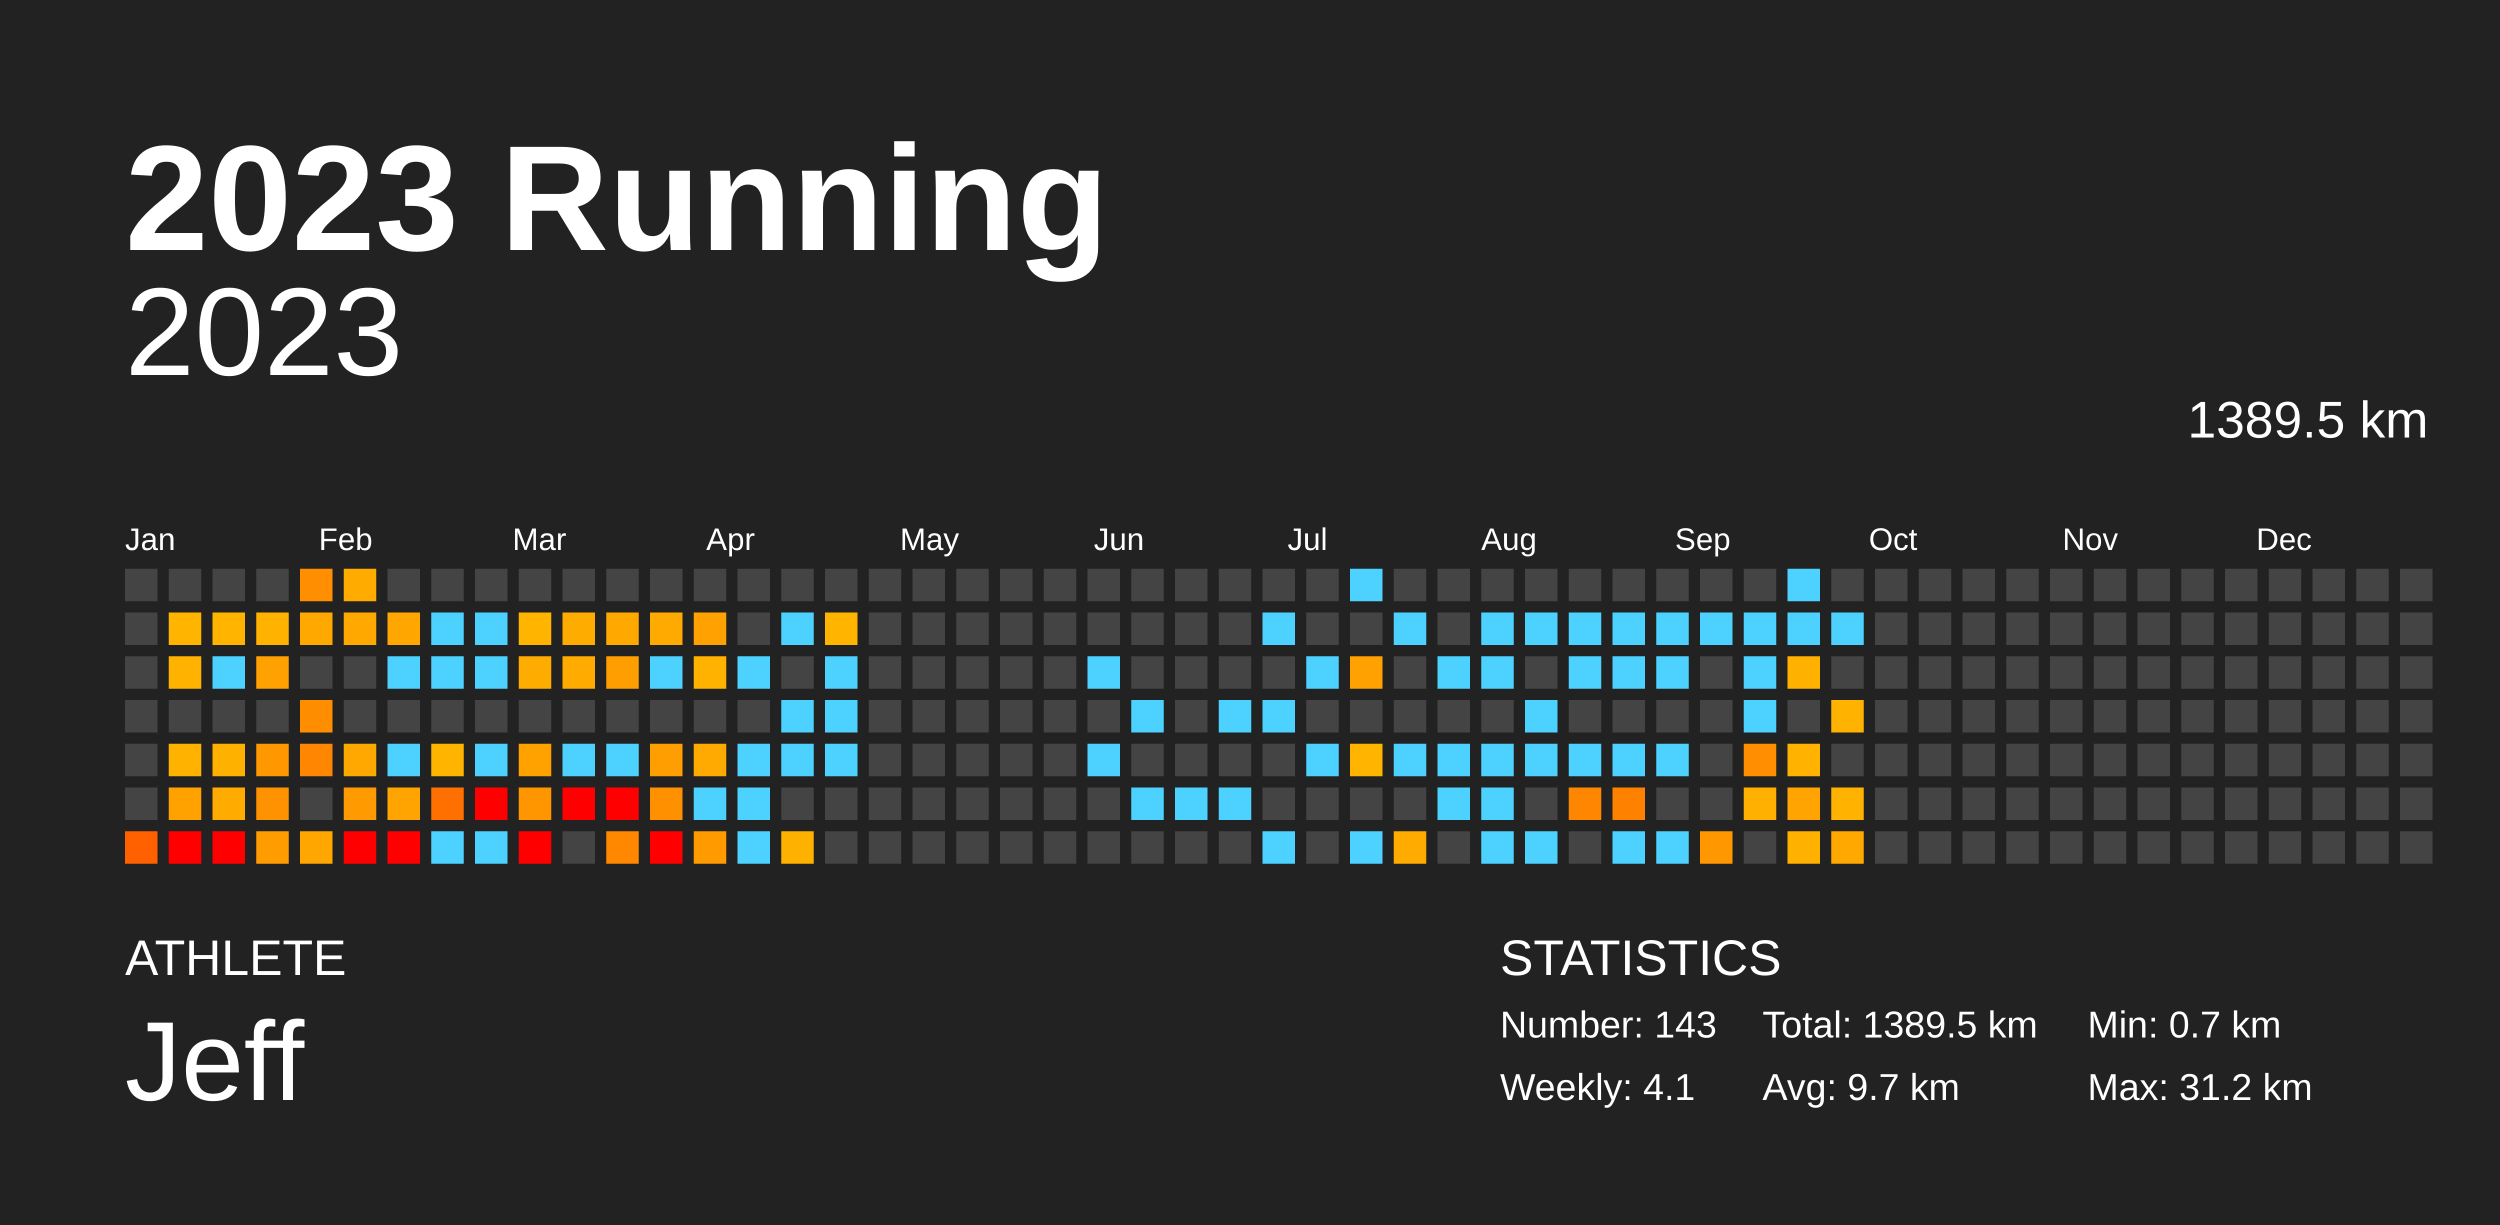
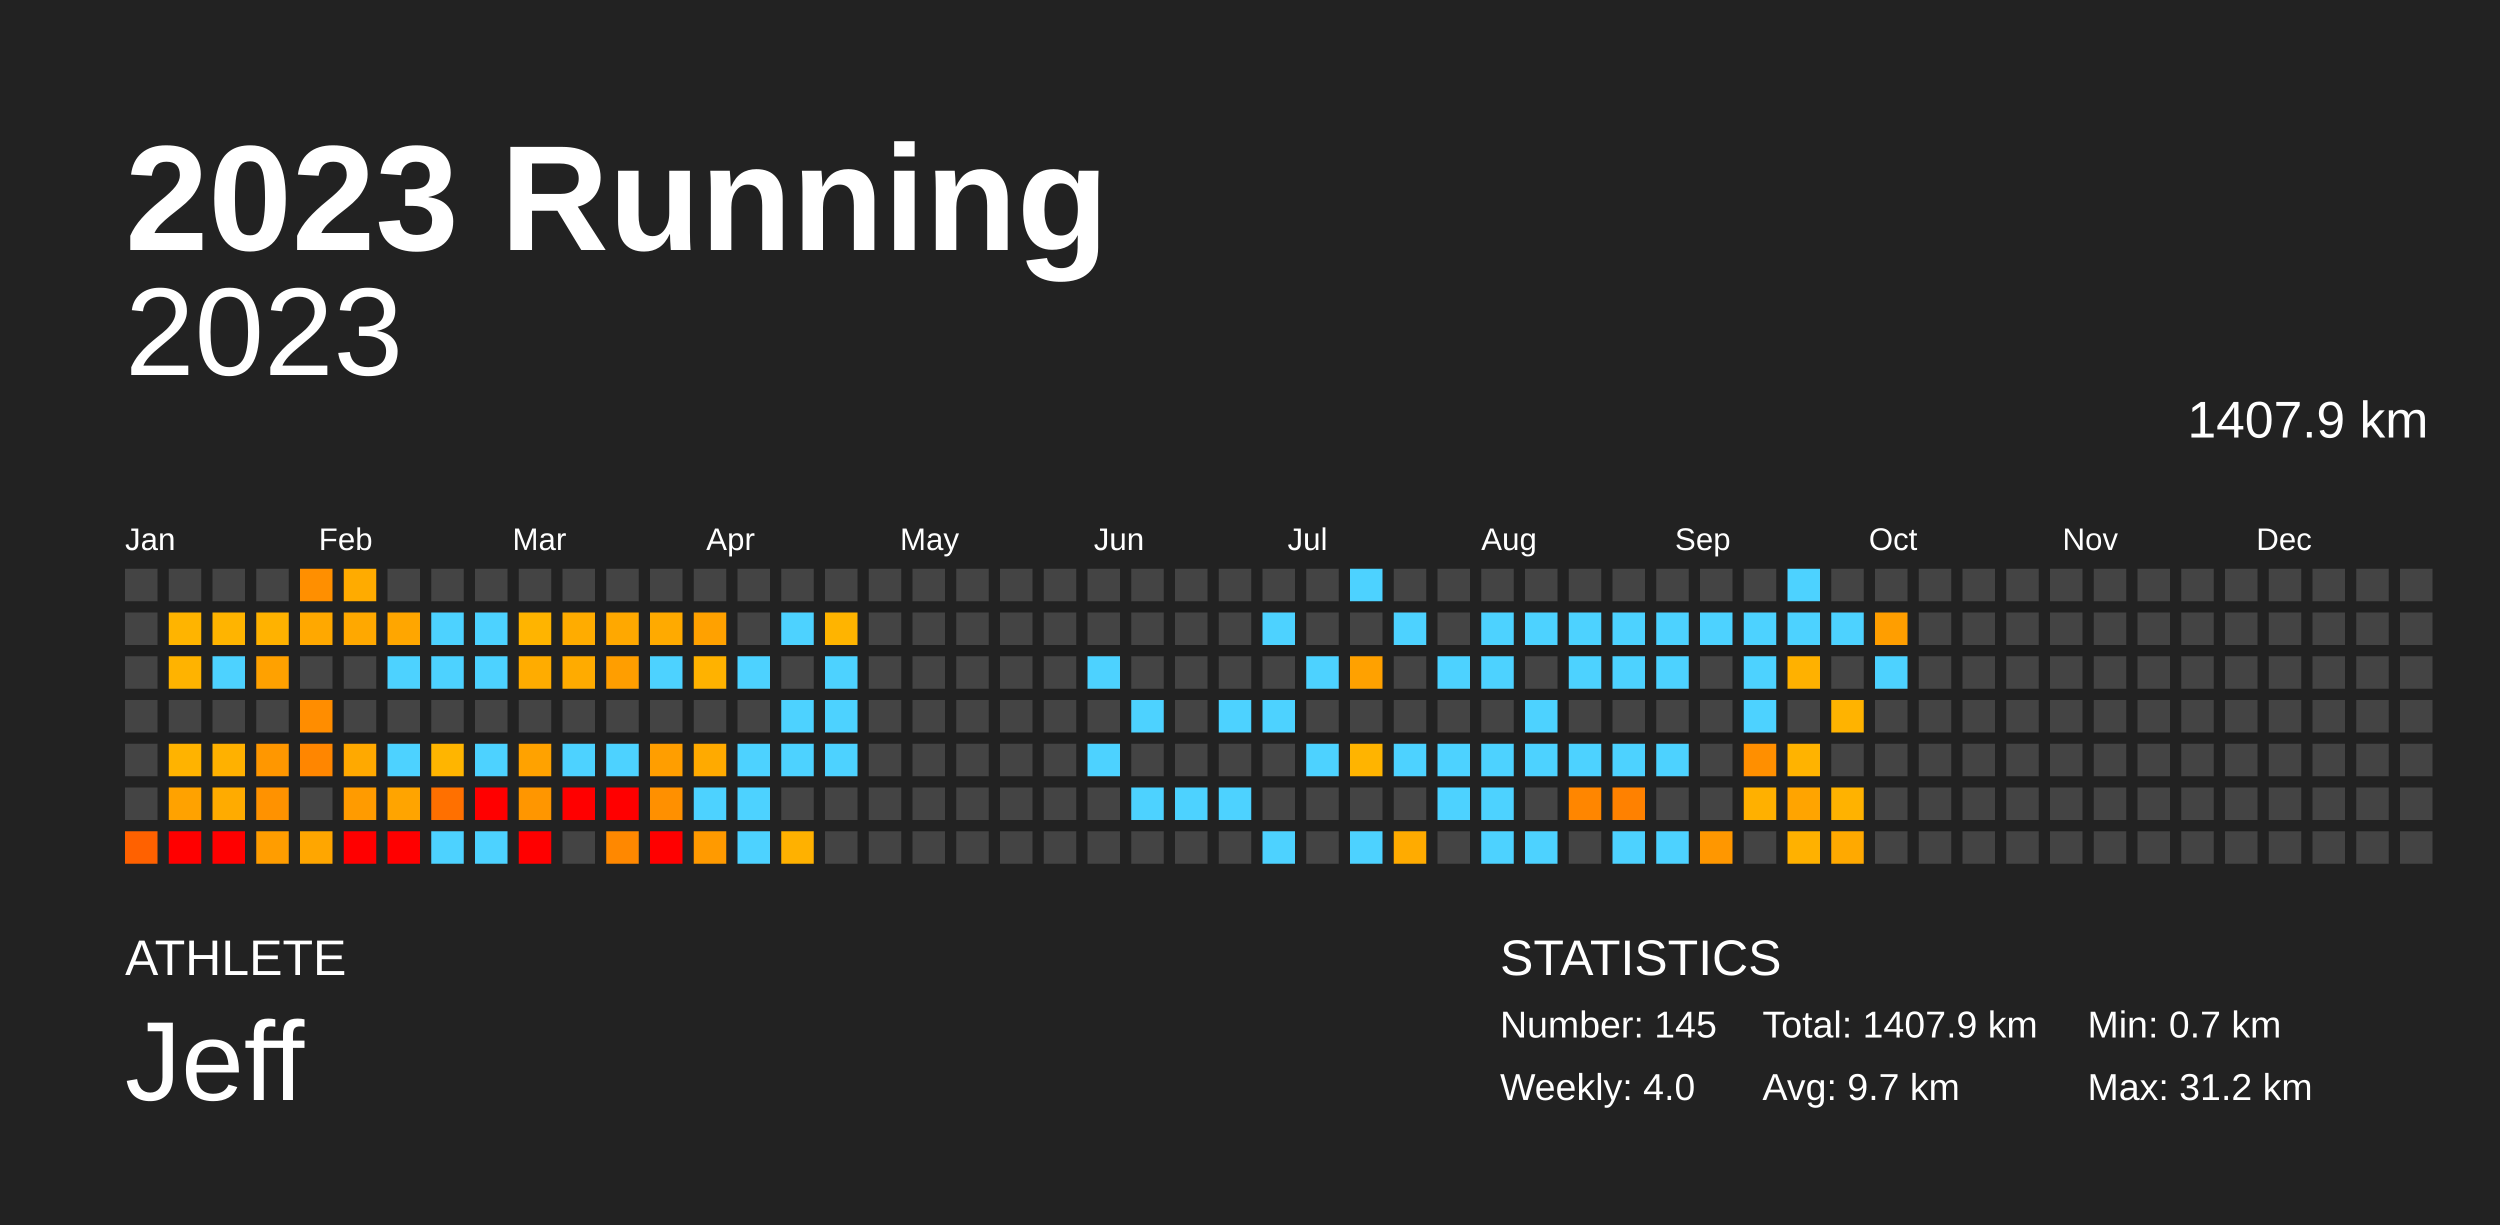
<svg xmlns="http://www.w3.org/2000/svg" baseProfile="full" height="98mm" version="1.1" viewBox="0,0,200,98" width="200mm">
  <defs />
  <rect fill="#222222" height="98" width="200" x="0" y="0" />
  <text fill="#FFFFFF" style="font-size:12px; font-family:Arial; font-weight:bold;" x="10" y="20">2023 Running</text>
  <text fill="#FFFFFF" style="font-size:4px; font-family:Arial" x="10" y="78">ATHLETE</text>
  <text fill="#FFFFFF" style="font-size:9px; font-family:Arial" x="10" y="88">Jeff</text>
  <text fill="#FFFFFF" style="font-size:4px; font-family:Arial" x="120" y="78">STATISTICS</text>
-   <text fill="#FFFFFF" style="font-size:3px; font-family:Arial" x="120" y="83">Number: 143</text>
-   <text fill="#FFFFFF" style="font-size:3px; font-family:Arial" x="120" y="88">Weekly: 4.1</text>
-   <text fill="#FFFFFF" style="font-size:3px; font-family:Arial" x="141" y="83">Total: 1389.5 km</text>
+   <text fill="#FFFFFF" style="font-size:3px; font-family:Arial" x="120" y="83">Number: 145</text>
+   <text fill="#FFFFFF" style="font-size:3px; font-family:Arial" x="120" y="88">Weekly: 4.0</text>
+   <text fill="#FFFFFF" style="font-size:3px; font-family:Arial" x="141" y="83">Total: 1407.9 km</text>
  <text fill="#FFFFFF" style="font-size:3px; font-family:Arial" x="141" y="88">Avg: 9.7 km</text>
  <text fill="#FFFFFF" style="font-size:3px; font-family:Arial" x="167" y="83">Min: 0.7 km</text>
  <text fill="#FFFFFF" style="font-size:3px; font-family:Arial" x="167" y="88">Max: 31.2 km</text>
  <text alignment-baseline="hanging" fill="#FFFFFF" style="font-size:10.0px; font-family:Arial;" x="10" y="30">2023</text>
-   <text alignment-baseline="hanging" fill="#FFFFFF" style="font-size:4.125px; font-family:Arial;" x="175" y="35">1389.5 km</text>
+   <text alignment-baseline="hanging" fill="#FFFFFF" style="font-size:4.125px; font-family:Arial;" x="175" y="35">1407.9 km</text>
  <text fill="#FFFFFF" style="font-size:2.5px; font-family:Arial" x="10.0" y="44">Jan</text>
  <text fill="#FFFFFF" style="font-size:2.5px; font-family:Arial" x="25.5" y="44">Feb</text>
  <text fill="#FFFFFF" style="font-size:2.5px; font-family:Arial" x="41.0" y="44">Mar</text>
  <text fill="#FFFFFF" style="font-size:2.5px; font-family:Arial" x="56.5" y="44">Apr</text>
  <text fill="#FFFFFF" style="font-size:2.5px; font-family:Arial" x="72.0" y="44">May</text>
  <text fill="#FFFFFF" style="font-size:2.5px; font-family:Arial" x="87.5" y="44">Jun</text>
  <text fill="#FFFFFF" style="font-size:2.5px; font-family:Arial" x="103.0" y="44">Jul</text>
  <text fill="#FFFFFF" style="font-size:2.5px; font-family:Arial" x="118.5" y="44">Aug</text>
  <text fill="#FFFFFF" style="font-size:2.5px; font-family:Arial" x="134.0" y="44">Sep</text>
  <text fill="#FFFFFF" style="font-size:2.5px; font-family:Arial" x="149.5" y="44">Oct</text>
  <text fill="#FFFFFF" style="font-size:2.5px; font-family:Arial" x="165.0" y="44">Nov</text>
  <text fill="#FFFFFF" style="font-size:2.5px; font-family:Arial" x="180.5" y="44">Dec</text>
  <rect fill="#444444" height="2.6" width="2.6" x="10.0" y="45.5" />
  <rect fill="#444444" height="2.6" width="2.6" x="10.0" y="49.0" />
  <rect fill="#444444" height="2.6" width="2.6" x="10.0" y="52.5" />
  <rect fill="#444444" height="2.6" width="2.6" x="10.0" y="56.0" />
  <rect fill="#444444" height="2.6" width="2.6" x="10.0" y="59.5" />
  <rect fill="#444444" height="2.6" width="2.6" x="10.0" y="63.0" />
  <rect fill="#ff6100" height="2.6" width="2.6" x="10.0" y="66.5" />
  <rect fill="#444444" height="2.6" width="2.6" x="13.5" y="45.5" />
  <rect fill="#ffb400" height="2.6" width="2.6" x="13.5" y="49.0" />
  <rect fill="#ffb300" height="2.6" width="2.6" x="13.5" y="52.5" />
  <rect fill="#444444" height="2.6" width="2.6" x="13.5" y="56.0" />
  <rect fill="#ffb300" height="2.6" width="2.6" x="13.5" y="59.5" />
  <rect fill="#ffa200" height="2.6" width="2.6" x="13.5" y="63.0" />
  <rect fill="red" height="2.6" width="2.6" x="13.5" y="66.5" />
  <rect fill="#444444" height="2.6" width="2.6" x="17.0" y="45.5" />
  <rect fill="#ffb400" height="2.6" width="2.6" x="17.0" y="49.0" />
  <rect fill="#4dd2ff" height="2.6" width="2.6" x="17.0" y="52.5" />
  <rect fill="#444444" height="2.6" width="2.6" x="17.0" y="56.0" />
  <rect fill="#ffb100" height="2.6" width="2.6" x="17.0" y="59.5" />
  <rect fill="#ffab00" height="2.6" width="2.6" x="17.0" y="63.0" />
  <rect fill="red" height="2.6" width="2.6" x="17.0" y="66.5" />
  <rect fill="#444444" height="2.6" width="2.6" x="20.5" y="45.5" />
  <rect fill="#ffb200" height="2.6" width="2.6" x="20.5" y="49.0" />
  <rect fill="#ffa100" height="2.6" width="2.6" x="20.5" y="52.5" />
  <rect fill="#444444" height="2.6" width="2.6" x="20.5" y="56.0" />
  <rect fill="#ff9700" height="2.6" width="2.6" x="20.5" y="59.5" />
  <rect fill="#ff9200" height="2.6" width="2.6" x="20.5" y="63.0" />
  <rect fill="#ff9d00" height="2.6" width="2.6" x="20.5" y="66.5" />
  <rect fill="#ff8f00" height="2.6" width="2.6" x="24.0" y="45.5" />
  <rect fill="#ffa800" height="2.6" width="2.6" x="24.0" y="49.0" />
  <rect fill="#444444" height="2.6" width="2.6" x="24.0" y="52.5" />
  <rect fill="#ff8d00" height="2.6" width="2.6" x="24.0" y="56.0" />
  <rect fill="#ff8600" height="2.6" width="2.6" x="24.0" y="59.5" />
  <rect fill="#444444" height="2.6" width="2.6" x="24.0" y="63.0" />
  <rect fill="#ffa600" height="2.6" width="2.6" x="24.0" y="66.5" />
  <rect fill="#ffab00" height="2.6" width="2.6" x="27.5" y="45.5" />
  <rect fill="#ffa800" height="2.6" width="2.6" x="27.5" y="49.0" />
  <rect fill="#444444" height="2.6" width="2.6" x="27.5" y="52.5" />
  <rect fill="#444444" height="2.6" width="2.6" x="27.5" y="56.0" />
  <rect fill="#ffa900" height="2.6" width="2.6" x="27.5" y="59.5" />
  <rect fill="#ff9b00" height="2.6" width="2.6" x="27.5" y="63.0" />
  <rect fill="red" height="2.6" width="2.6" x="27.5" y="66.5" />
  <rect fill="#444444" height="2.6" width="2.6" x="31.0" y="45.5" />
  <rect fill="#ffa600" height="2.6" width="2.6" x="31.0" y="49.0" />
  <rect fill="#4dd2ff" height="2.6" width="2.6" x="31.0" y="52.5" />
  <rect fill="#444444" height="2.6" width="2.6" x="31.0" y="56.0" />
  <rect fill="#4dd2ff" height="2.6" width="2.6" x="31.0" y="59.5" />
  <rect fill="#ffa400" height="2.6" width="2.6" x="31.0" y="63.0" />
  <rect fill="red" height="2.6" width="2.6" x="31.0" y="66.5" />
  <rect fill="#444444" height="2.6" width="2.6" x="34.5" y="45.5" />
  <rect fill="#4dd2ff" height="2.6" width="2.6" x="34.5" y="49.0" />
  <rect fill="#4dd2ff" height="2.6" width="2.6" x="34.5" y="52.5" />
  <rect fill="#444444" height="2.6" width="2.6" x="34.5" y="56.0" />
  <rect fill="#ffb500" height="2.6" width="2.6" x="34.5" y="59.5" />
  <rect fill="#ff7000" height="2.6" width="2.6" x="34.5" y="63.0" />
  <rect fill="#4dd2ff" height="2.6" width="2.6" x="34.5" y="66.5" />
  <rect fill="#444444" height="2.6" width="2.6" x="38.0" y="45.5" />
  <rect fill="#4dd2ff" height="2.6" width="2.6" x="38.0" y="49.0" />
  <rect fill="#4dd2ff" height="2.6" width="2.6" x="38.0" y="52.5" />
  <rect fill="#444444" height="2.6" width="2.6" x="38.0" y="56.0" />
  <rect fill="#4dd2ff" height="2.6" width="2.6" x="38.0" y="59.5" />
  <rect fill="red" height="2.6" width="2.6" x="38.0" y="63.0" />
  <rect fill="#4dd2ff" height="2.6" width="2.6" x="38.0" y="66.5" />
  <rect fill="#444444" height="2.6" width="2.6" x="41.5" y="45.5" />
  <rect fill="#ffb400" height="2.6" width="2.6" x="41.5" y="49.0" />
  <rect fill="#ffac00" height="2.6" width="2.6" x="41.5" y="52.5" />
  <rect fill="#444444" height="2.6" width="2.6" x="41.5" y="56.0" />
  <rect fill="#ffa200" height="2.6" width="2.6" x="41.5" y="59.5" />
  <rect fill="#ff9600" height="2.6" width="2.6" x="41.5" y="63.0" />
  <rect fill="red" height="2.6" width="2.6" x="41.5" y="66.5" />
  <rect fill="#444444" height="2.6" width="2.6" x="45.0" y="45.5" />
  <rect fill="#ffac00" height="2.6" width="2.6" x="45.0" y="49.0" />
  <rect fill="#ffab00" height="2.6" width="2.6" x="45.0" y="52.5" />
  <rect fill="#444444" height="2.6" width="2.6" x="45.0" y="56.0" />
  <rect fill="#4dd2ff" height="2.6" width="2.6" x="45.0" y="59.5" />
  <rect fill="red" height="2.6" width="2.6" x="45.0" y="63.0" />
  <rect fill="#444444" height="2.6" width="2.6" x="45.0" y="66.5" />
  <rect fill="#444444" height="2.6" width="2.6" x="48.5" y="45.5" />
  <rect fill="#ffa800" height="2.6" width="2.6" x="48.5" y="49.0" />
  <rect fill="#ff9e00" height="2.6" width="2.6" x="48.5" y="52.5" />
  <rect fill="#444444" height="2.6" width="2.6" x="48.5" y="56.0" />
  <rect fill="#4dd2ff" height="2.6" width="2.6" x="48.5" y="59.5" />
  <rect fill="red" height="2.6" width="2.6" x="48.5" y="63.0" />
  <rect fill="#ff8800" height="2.6" width="2.6" x="48.5" y="66.5" />
  <rect fill="#444444" height="2.6" width="2.6" x="52.0" y="45.5" />
  <rect fill="#ffaa00" height="2.6" width="2.6" x="52.0" y="49.0" />
  <rect fill="#4dd2ff" height="2.6" width="2.6" x="52.0" y="52.5" />
  <rect fill="#444444" height="2.6" width="2.6" x="52.0" y="56.0" />
  <rect fill="#ff9e00" height="2.6" width="2.6" x="52.0" y="59.5" />
  <rect fill="#ff9000" height="2.6" width="2.6" x="52.0" y="63.0" />
  <rect fill="red" height="2.6" width="2.6" x="52.0" y="66.5" />
  <rect fill="#444444" height="2.6" width="2.6" x="55.5" y="45.5" />
  <rect fill="#ffa100" height="2.6" width="2.6" x="55.5" y="49.0" />
  <rect fill="#ffb200" height="2.6" width="2.6" x="55.5" y="52.5" />
  <rect fill="#444444" height="2.6" width="2.6" x="55.5" y="56.0" />
  <rect fill="#ffaa00" height="2.6" width="2.6" x="55.5" y="59.5" />
  <rect fill="#4dd2ff" height="2.6" width="2.6" x="55.5" y="63.0" />
  <rect fill="#ff9a00" height="2.6" width="2.6" x="55.5" y="66.5" />
  <rect fill="#444444" height="2.6" width="2.6" x="59.0" y="45.5" />
  <rect fill="#444444" height="2.6" width="2.6" x="59.0" y="49.0" />
  <rect fill="#4dd2ff" height="2.6" width="2.6" x="59.0" y="52.5" />
  <rect fill="#444444" height="2.6" width="2.6" x="59.0" y="56.0" />
  <rect fill="#4dd2ff" height="2.6" width="2.6" x="59.0" y="59.5" />
  <rect fill="#4dd2ff" height="2.6" width="2.6" x="59.0" y="63.0" />
  <rect fill="#4dd2ff" height="2.6" width="2.6" x="59.0" y="66.5" />
  <rect fill="#444444" height="2.6" width="2.6" x="62.5" y="45.5" />
  <rect fill="#4dd2ff" height="2.6" width="2.6" x="62.5" y="49.0" />
  <rect fill="#444444" height="2.6" width="2.6" x="62.5" y="52.5" />
  <rect fill="#4dd2ff" height="2.6" width="2.6" x="62.5" y="56.0" />
  <rect fill="#4dd2ff" height="2.6" width="2.6" x="62.5" y="59.5" />
  <rect fill="#444444" height="2.6" width="2.6" x="62.5" y="63.0" />
  <rect fill="#ffb100" height="2.6" width="2.6" x="62.5" y="66.5" />
  <rect fill="#444444" height="2.6" width="2.6" x="66.0" y="45.5" />
  <rect fill="#ffb400" height="2.6" width="2.6" x="66.0" y="49.0" />
  <rect fill="#4dd2ff" height="2.6" width="2.6" x="66.0" y="52.5" />
  <rect fill="#4dd2ff" height="2.6" width="2.6" x="66.0" y="56.0" />
  <rect fill="#4dd2ff" height="2.6" width="2.6" x="66.0" y="59.5" />
  <rect fill="#444444" height="2.6" width="2.6" x="66.0" y="63.0" />
  <rect fill="#444444" height="2.6" width="2.6" x="66.0" y="66.5" />
  <rect fill="#444444" height="2.6" width="2.6" x="69.5" y="45.5" />
  <rect fill="#444444" height="2.6" width="2.6" x="69.5" y="49.0" />
  <rect fill="#444444" height="2.6" width="2.6" x="69.5" y="52.5" />
  <rect fill="#444444" height="2.6" width="2.6" x="69.5" y="56.0" />
  <rect fill="#444444" height="2.6" width="2.6" x="69.5" y="59.5" />
  <rect fill="#444444" height="2.6" width="2.6" x="69.5" y="63.0" />
  <rect fill="#444444" height="2.6" width="2.6" x="69.5" y="66.5" />
  <rect fill="#444444" height="2.6" width="2.6" x="73.0" y="45.5" />
  <rect fill="#444444" height="2.6" width="2.6" x="73.0" y="49.0" />
  <rect fill="#444444" height="2.6" width="2.6" x="73.0" y="52.5" />
  <rect fill="#444444" height="2.6" width="2.6" x="73.0" y="56.0" />
  <rect fill="#444444" height="2.6" width="2.6" x="73.0" y="59.5" />
  <rect fill="#444444" height="2.6" width="2.6" x="73.0" y="63.0" />
  <rect fill="#444444" height="2.6" width="2.6" x="73.0" y="66.5" />
  <rect fill="#444444" height="2.6" width="2.6" x="76.5" y="45.5" />
  <rect fill="#444444" height="2.6" width="2.6" x="76.5" y="49.0" />
  <rect fill="#444444" height="2.6" width="2.6" x="76.5" y="52.5" />
  <rect fill="#444444" height="2.6" width="2.6" x="76.5" y="56.0" />
  <rect fill="#444444" height="2.6" width="2.6" x="76.5" y="59.5" />
  <rect fill="#444444" height="2.6" width="2.6" x="76.5" y="63.0" />
  <rect fill="#444444" height="2.6" width="2.6" x="76.5" y="66.5" />
  <rect fill="#444444" height="2.6" width="2.6" x="80.0" y="45.5" />
  <rect fill="#444444" height="2.6" width="2.6" x="80.0" y="49.0" />
  <rect fill="#444444" height="2.6" width="2.6" x="80.0" y="52.5" />
  <rect fill="#444444" height="2.6" width="2.6" x="80.0" y="56.0" />
  <rect fill="#444444" height="2.6" width="2.6" x="80.0" y="59.5" />
  <rect fill="#444444" height="2.6" width="2.6" x="80.0" y="63.0" />
  <rect fill="#444444" height="2.6" width="2.6" x="80.0" y="66.5" />
  <rect fill="#444444" height="2.6" width="2.6" x="83.5" y="45.5" />
  <rect fill="#444444" height="2.6" width="2.6" x="83.5" y="49.0" />
  <rect fill="#444444" height="2.6" width="2.6" x="83.5" y="52.5" />
  <rect fill="#444444" height="2.6" width="2.6" x="83.5" y="56.0" />
  <rect fill="#444444" height="2.6" width="2.6" x="83.5" y="59.5" />
  <rect fill="#444444" height="2.6" width="2.6" x="83.5" y="63.0" />
  <rect fill="#444444" height="2.6" width="2.6" x="83.5" y="66.5" />
  <rect fill="#444444" height="2.6" width="2.6" x="87.0" y="45.5" />
  <rect fill="#444444" height="2.6" width="2.6" x="87.0" y="49.0" />
  <rect fill="#4dd2ff" height="2.6" width="2.6" x="87.0" y="52.5" />
  <rect fill="#444444" height="2.6" width="2.6" x="87.0" y="56.0" />
  <rect fill="#4dd2ff" height="2.6" width="2.6" x="87.0" y="59.5" />
  <rect fill="#444444" height="2.6" width="2.6" x="87.0" y="63.0" />
  <rect fill="#444444" height="2.6" width="2.6" x="87.0" y="66.5" />
  <rect fill="#444444" height="2.6" width="2.6" x="90.5" y="45.5" />
  <rect fill="#444444" height="2.6" width="2.6" x="90.5" y="49.0" />
  <rect fill="#444444" height="2.6" width="2.6" x="90.5" y="52.5" />
  <rect fill="#4dd2ff" height="2.6" width="2.6" x="90.5" y="56.0" />
  <rect fill="#444444" height="2.6" width="2.6" x="90.5" y="59.5" />
  <rect fill="#4dd2ff" height="2.6" width="2.6" x="90.5" y="63.0" />
  <rect fill="#444444" height="2.6" width="2.6" x="90.5" y="66.5" />
  <rect fill="#444444" height="2.6" width="2.6" x="94.0" y="45.5" />
  <rect fill="#444444" height="2.6" width="2.6" x="94.0" y="49.0" />
  <rect fill="#444444" height="2.6" width="2.6" x="94.0" y="52.5" />
  <rect fill="#444444" height="2.6" width="2.6" x="94.0" y="56.0" />
  <rect fill="#444444" height="2.6" width="2.6" x="94.0" y="59.5" />
  <rect fill="#4dd2ff" height="2.6" width="2.6" x="94.0" y="63.0" />
  <rect fill="#444444" height="2.6" width="2.6" x="94.0" y="66.5" />
  <rect fill="#444444" height="2.6" width="2.6" x="97.5" y="45.5" />
  <rect fill="#444444" height="2.6" width="2.6" x="97.5" y="49.0" />
  <rect fill="#444444" height="2.6" width="2.6" x="97.5" y="52.5" />
  <rect fill="#4dd2ff" height="2.6" width="2.6" x="97.5" y="56.0" />
  <rect fill="#444444" height="2.6" width="2.6" x="97.5" y="59.5" />
  <rect fill="#4dd2ff" height="2.6" width="2.6" x="97.5" y="63.0" />
  <rect fill="#444444" height="2.6" width="2.6" x="97.5" y="66.5" />
  <rect fill="#444444" height="2.6" width="2.6" x="101.0" y="45.5" />
  <rect fill="#4dd2ff" height="2.6" width="2.6" x="101.0" y="49.0" />
  <rect fill="#444444" height="2.6" width="2.6" x="101.0" y="52.5" />
  <rect fill="#4dd2ff" height="2.6" width="2.6" x="101.0" y="56.0" />
  <rect fill="#444444" height="2.6" width="2.6" x="101.0" y="59.5" />
  <rect fill="#444444" height="2.6" width="2.6" x="101.0" y="63.0" />
  <rect fill="#4dd2ff" height="2.6" width="2.6" x="101.0" y="66.5" />
  <rect fill="#444444" height="2.6" width="2.6" x="104.5" y="45.5" />
  <rect fill="#444444" height="2.6" width="2.6" x="104.5" y="49.0" />
  <rect fill="#4dd2ff" height="2.6" width="2.6" x="104.5" y="52.5" />
  <rect fill="#444444" height="2.6" width="2.6" x="104.5" y="56.0" />
  <rect fill="#4dd2ff" height="2.6" width="2.6" x="104.5" y="59.5" />
  <rect fill="#444444" height="2.6" width="2.6" x="104.5" y="63.0" />
  <rect fill="#444444" height="2.6" width="2.6" x="104.5" y="66.5" />
  <rect fill="#4dd2ff" height="2.6" width="2.6" x="108.0" y="45.5" />
  <rect fill="#444444" height="2.6" width="2.6" x="108.0" y="49.0" />
  <rect fill="#ffa100" height="2.6" width="2.6" x="108.0" y="52.5" />
  <rect fill="#444444" height="2.6" width="2.6" x="108.0" y="56.0" />
  <rect fill="#ffb400" height="2.6" width="2.6" x="108.0" y="59.5" />
  <rect fill="#444444" height="2.6" width="2.6" x="108.0" y="63.0" />
  <rect fill="#4dd2ff" height="2.6" width="2.6" x="108.0" y="66.5" />
  <rect fill="#444444" height="2.6" width="2.6" x="111.5" y="45.5" />
  <rect fill="#4dd2ff" height="2.6" width="2.6" x="111.5" y="49.0" />
  <rect fill="#444444" height="2.6" width="2.6" x="111.5" y="52.5" />
  <rect fill="#444444" height="2.6" width="2.6" x="111.5" y="56.0" />
  <rect fill="#4dd2ff" height="2.6" width="2.6" x="111.5" y="59.5" />
  <rect fill="#444444" height="2.6" width="2.6" x="111.5" y="63.0" />
  <rect fill="#ffab00" height="2.6" width="2.6" x="111.5" y="66.5" />
  <rect fill="#444444" height="2.6" width="2.6" x="115.0" y="45.5" />
  <rect fill="#444444" height="2.6" width="2.6" x="115.0" y="49.0" />
  <rect fill="#4dd2ff" height="2.6" width="2.6" x="115.0" y="52.5" />
  <rect fill="#444444" height="2.6" width="2.6" x="115.0" y="56.0" />
  <rect fill="#4dd2ff" height="2.6" width="2.6" x="115.0" y="59.5" />
  <rect fill="#4dd2ff" height="2.6" width="2.6" x="115.0" y="63.0" />
  <rect fill="#444444" height="2.6" width="2.6" x="115.0" y="66.5" />
  <rect fill="#444444" height="2.6" width="2.6" x="118.5" y="45.5" />
  <rect fill="#4dd2ff" height="2.6" width="2.6" x="118.5" y="49.0" />
  <rect fill="#4dd2ff" height="2.6" width="2.6" x="118.5" y="52.5" />
  <rect fill="#444444" height="2.6" width="2.6" x="118.5" y="56.0" />
  <rect fill="#4dd2ff" height="2.6" width="2.6" x="118.5" y="59.5" />
  <rect fill="#4dd2ff" height="2.6" width="2.6" x="118.5" y="63.0" />
  <rect fill="#4dd2ff" height="2.6" width="2.6" x="118.5" y="66.5" />
  <rect fill="#444444" height="2.6" width="2.6" x="122.0" y="45.5" />
  <rect fill="#4dd2ff" height="2.6" width="2.6" x="122.0" y="49.0" />
  <rect fill="#444444" height="2.6" width="2.6" x="122.0" y="52.5" />
  <rect fill="#4dd2ff" height="2.6" width="2.6" x="122.0" y="56.0" />
  <rect fill="#4dd2ff" height="2.6" width="2.6" x="122.0" y="59.5" />
  <rect fill="#444444" height="2.6" width="2.6" x="122.0" y="63.0" />
  <rect fill="#4dd2ff" height="2.6" width="2.6" x="122.0" y="66.5" />
  <rect fill="#444444" height="2.6" width="2.6" x="125.5" y="45.5" />
  <rect fill="#4dd2ff" height="2.6" width="2.6" x="125.5" y="49.0" />
  <rect fill="#4dd2ff" height="2.6" width="2.6" x="125.5" y="52.5" />
  <rect fill="#444444" height="2.6" width="2.6" x="125.5" y="56.0" />
  <rect fill="#4dd2ff" height="2.6" width="2.6" x="125.5" y="59.5" />
  <rect fill="#ff8600" height="2.6" width="2.6" x="125.5" y="63.0" />
  <rect fill="#444444" height="2.6" width="2.6" x="125.5" y="66.5" />
  <rect fill="#444444" height="2.6" width="2.6" x="129.0" y="45.5" />
  <rect fill="#4dd2ff" height="2.6" width="2.6" x="129.0" y="49.0" />
  <rect fill="#4dd2ff" height="2.6" width="2.6" x="129.0" y="52.5" />
  <rect fill="#444444" height="2.6" width="2.6" x="129.0" y="56.0" />
  <rect fill="#4dd2ff" height="2.6" width="2.6" x="129.0" y="59.5" />
  <rect fill="#ff8100" height="2.6" width="2.6" x="129.0" y="63.0" />
  <rect fill="#4dd2ff" height="2.6" width="2.6" x="129.0" y="66.5" />
  <rect fill="#444444" height="2.6" width="2.6" x="132.5" y="45.5" />
  <rect fill="#4dd2ff" height="2.6" width="2.6" x="132.5" y="49.0" />
  <rect fill="#4dd2ff" height="2.6" width="2.6" x="132.5" y="52.5" />
  <rect fill="#444444" height="2.6" width="2.6" x="132.5" y="56.0" />
  <rect fill="#4dd2ff" height="2.6" width="2.6" x="132.5" y="59.5" />
  <rect fill="#444444" height="2.6" width="2.6" x="132.5" y="63.0" />
  <rect fill="#4dd2ff" height="2.6" width="2.6" x="132.5" y="66.5" />
  <rect fill="#444444" height="2.6" width="2.6" x="136.0" y="45.5" />
  <rect fill="#4dd2ff" height="2.6" width="2.6" x="136.0" y="49.0" />
  <rect fill="#444444" height="2.6" width="2.6" x="136.0" y="52.5" />
  <rect fill="#444444" height="2.6" width="2.6" x="136.0" y="56.0" />
  <rect fill="#444444" height="2.6" width="2.6" x="136.0" y="59.5" />
  <rect fill="#444444" height="2.6" width="2.6" x="136.0" y="63.0" />
  <rect fill="#ff9700" height="2.6" width="2.6" x="136.0" y="66.5" />
  <rect fill="#444444" height="2.6" width="2.6" x="139.5" y="45.5" />
  <rect fill="#4dd2ff" height="2.6" width="2.6" x="139.5" y="49.0" />
  <rect fill="#4dd2ff" height="2.6" width="2.6" x="139.5" y="52.5" />
  <rect fill="#4dd2ff" height="2.6" width="2.6" x="139.5" y="56.0" />
  <rect fill="#ff8f00" height="2.6" width="2.6" x="139.5" y="59.5" />
  <rect fill="#ffb000" height="2.6" width="2.6" x="139.5" y="63.0" />
  <rect fill="#444444" height="2.6" width="2.6" x="139.5" y="66.5" />
  <rect fill="#4dd2ff" height="2.6" width="2.6" x="143.0" y="45.5" />
  <rect fill="#4dd2ff" height="2.6" width="2.6" x="143.0" y="49.0" />
  <rect fill="#ffb100" height="2.6" width="2.6" x="143.0" y="52.5" />
  <rect fill="#444444" height="2.6" width="2.6" x="143.0" y="56.0" />
  <rect fill="#ffb300" height="2.6" width="2.6" x="143.0" y="59.5" />
  <rect fill="#ffa400" height="2.6" width="2.6" x="143.0" y="63.0" />
  <rect fill="#ffb100" height="2.6" width="2.6" x="143.0" y="66.5" />
  <rect fill="#444444" height="2.6" width="2.6" x="146.5" y="45.5" />
  <rect fill="#4dd2ff" height="2.6" width="2.6" x="146.5" y="49.0" />
  <rect fill="#444444" height="2.6" width="2.6" x="146.5" y="52.5" />
  <rect fill="#ffb300" height="2.6" width="2.6" x="146.5" y="56.0" />
  <rect fill="#444444" height="2.6" width="2.6" x="146.5" y="59.5" />
  <rect fill="#ffb200" height="2.6" width="2.6" x="146.5" y="63.0" />
  <rect fill="#ffa900" height="2.6" width="2.6" x="146.5" y="66.5" />
  <rect fill="#444444" height="2.6" width="2.6" x="150.0" y="45.5" />
-   <rect fill="#444444" height="2.6" width="2.6" x="150.0" y="49.0" />
-   <rect fill="#444444" height="2.6" width="2.6" x="150.0" y="52.5" />
+   <rect fill="#ff9e00" height="2.6" width="2.6" x="150.0" y="49.0" />
+   <rect fill="#4dd2ff" height="2.6" width="2.6" x="150.0" y="52.5" />
  <rect fill="#444444" height="2.6" width="2.6" x="150.0" y="56.0" />
  <rect fill="#444444" height="2.6" width="2.6" x="150.0" y="59.5" />
  <rect fill="#444444" height="2.6" width="2.6" x="150.0" y="63.0" />
  <rect fill="#444444" height="2.6" width="2.6" x="150.0" y="66.5" />
  <rect fill="#444444" height="2.6" width="2.6" x="153.5" y="45.5" />
  <rect fill="#444444" height="2.6" width="2.6" x="153.5" y="49.0" />
  <rect fill="#444444" height="2.6" width="2.6" x="153.5" y="52.5" />
  <rect fill="#444444" height="2.6" width="2.6" x="153.5" y="56.0" />
  <rect fill="#444444" height="2.6" width="2.6" x="153.5" y="59.5" />
  <rect fill="#444444" height="2.6" width="2.6" x="153.5" y="63.0" />
  <rect fill="#444444" height="2.6" width="2.6" x="153.5" y="66.5" />
  <rect fill="#444444" height="2.6" width="2.6" x="157.0" y="45.5" />
  <rect fill="#444444" height="2.6" width="2.6" x="157.0" y="49.0" />
  <rect fill="#444444" height="2.6" width="2.6" x="157.0" y="52.5" />
  <rect fill="#444444" height="2.6" width="2.6" x="157.0" y="56.0" />
  <rect fill="#444444" height="2.6" width="2.6" x="157.0" y="59.5" />
  <rect fill="#444444" height="2.6" width="2.6" x="157.0" y="63.0" />
  <rect fill="#444444" height="2.6" width="2.6" x="157.0" y="66.5" />
  <rect fill="#444444" height="2.6" width="2.6" x="160.5" y="45.5" />
  <rect fill="#444444" height="2.6" width="2.6" x="160.5" y="49.0" />
  <rect fill="#444444" height="2.6" width="2.6" x="160.5" y="52.5" />
  <rect fill="#444444" height="2.6" width="2.6" x="160.5" y="56.0" />
  <rect fill="#444444" height="2.6" width="2.6" x="160.5" y="59.5" />
  <rect fill="#444444" height="2.6" width="2.6" x="160.5" y="63.0" />
  <rect fill="#444444" height="2.6" width="2.6" x="160.5" y="66.5" />
  <rect fill="#444444" height="2.6" width="2.6" x="164.0" y="45.5" />
  <rect fill="#444444" height="2.6" width="2.6" x="164.0" y="49.0" />
  <rect fill="#444444" height="2.6" width="2.6" x="164.0" y="52.5" />
  <rect fill="#444444" height="2.6" width="2.6" x="164.0" y="56.0" />
  <rect fill="#444444" height="2.6" width="2.6" x="164.0" y="59.5" />
  <rect fill="#444444" height="2.6" width="2.6" x="164.0" y="63.0" />
  <rect fill="#444444" height="2.6" width="2.6" x="164.0" y="66.5" />
  <rect fill="#444444" height="2.6" width="2.6" x="167.5" y="45.5" />
  <rect fill="#444444" height="2.6" width="2.6" x="167.5" y="49.0" />
  <rect fill="#444444" height="2.6" width="2.6" x="167.5" y="52.5" />
  <rect fill="#444444" height="2.6" width="2.6" x="167.5" y="56.0" />
  <rect fill="#444444" height="2.6" width="2.6" x="167.5" y="59.5" />
  <rect fill="#444444" height="2.6" width="2.6" x="167.5" y="63.0" />
  <rect fill="#444444" height="2.6" width="2.6" x="167.5" y="66.5" />
  <rect fill="#444444" height="2.6" width="2.6" x="171.0" y="45.5" />
  <rect fill="#444444" height="2.6" width="2.6" x="171.0" y="49.0" />
  <rect fill="#444444" height="2.6" width="2.6" x="171.0" y="52.5" />
  <rect fill="#444444" height="2.6" width="2.6" x="171.0" y="56.0" />
  <rect fill="#444444" height="2.6" width="2.6" x="171.0" y="59.5" />
  <rect fill="#444444" height="2.6" width="2.6" x="171.0" y="63.0" />
  <rect fill="#444444" height="2.6" width="2.6" x="171.0" y="66.5" />
  <rect fill="#444444" height="2.6" width="2.6" x="174.5" y="45.5" />
  <rect fill="#444444" height="2.6" width="2.6" x="174.5" y="49.0" />
  <rect fill="#444444" height="2.6" width="2.6" x="174.5" y="52.5" />
  <rect fill="#444444" height="2.6" width="2.6" x="174.5" y="56.0" />
  <rect fill="#444444" height="2.6" width="2.6" x="174.5" y="59.5" />
  <rect fill="#444444" height="2.6" width="2.6" x="174.5" y="63.0" />
  <rect fill="#444444" height="2.6" width="2.6" x="174.5" y="66.5" />
  <rect fill="#444444" height="2.6" width="2.6" x="178.0" y="45.5" />
  <rect fill="#444444" height="2.6" width="2.6" x="178.0" y="49.0" />
  <rect fill="#444444" height="2.6" width="2.6" x="178.0" y="52.5" />
  <rect fill="#444444" height="2.6" width="2.6" x="178.0" y="56.0" />
  <rect fill="#444444" height="2.6" width="2.6" x="178.0" y="59.5" />
  <rect fill="#444444" height="2.6" width="2.6" x="178.0" y="63.0" />
  <rect fill="#444444" height="2.6" width="2.6" x="178.0" y="66.5" />
  <rect fill="#444444" height="2.6" width="2.6" x="181.5" y="45.5" />
  <rect fill="#444444" height="2.6" width="2.6" x="181.5" y="49.0" />
  <rect fill="#444444" height="2.6" width="2.6" x="181.5" y="52.5" />
  <rect fill="#444444" height="2.6" width="2.6" x="181.5" y="56.0" />
  <rect fill="#444444" height="2.6" width="2.6" x="181.5" y="59.5" />
  <rect fill="#444444" height="2.6" width="2.6" x="181.5" y="63.0" />
  <rect fill="#444444" height="2.6" width="2.6" x="181.5" y="66.5" />
  <rect fill="#444444" height="2.6" width="2.6" x="185.0" y="45.5" />
  <rect fill="#444444" height="2.6" width="2.6" x="185.0" y="49.0" />
  <rect fill="#444444" height="2.6" width="2.6" x="185.0" y="52.5" />
  <rect fill="#444444" height="2.6" width="2.6" x="185.0" y="56.0" />
  <rect fill="#444444" height="2.6" width="2.6" x="185.0" y="59.5" />
  <rect fill="#444444" height="2.6" width="2.6" x="185.0" y="63.0" />
  <rect fill="#444444" height="2.6" width="2.6" x="185.0" y="66.5" />
  <rect fill="#444444" height="2.6" width="2.6" x="188.5" y="45.5" />
  <rect fill="#444444" height="2.6" width="2.6" x="188.5" y="49.0" />
  <rect fill="#444444" height="2.6" width="2.6" x="188.5" y="52.5" />
  <rect fill="#444444" height="2.6" width="2.6" x="188.5" y="56.0" />
  <rect fill="#444444" height="2.6" width="2.6" x="188.5" y="59.5" />
  <rect fill="#444444" height="2.6" width="2.6" x="188.5" y="63.0" />
  <rect fill="#444444" height="2.6" width="2.6" x="188.5" y="66.5" />
  <rect fill="#444444" height="2.6" width="2.6" x="192.0" y="45.5" />
  <rect fill="#444444" height="2.6" width="2.6" x="192.0" y="49.0" />
  <rect fill="#444444" height="2.6" width="2.6" x="192.0" y="52.5" />
  <rect fill="#444444" height="2.6" width="2.6" x="192.0" y="56.0" />
  <rect fill="#444444" height="2.6" width="2.6" x="192.0" y="59.5" />
  <rect fill="#444444" height="2.6" width="2.6" x="192.0" y="63.0" />
  <rect fill="#444444" height="2.6" width="2.6" x="192.0" y="66.5" />
</svg>
